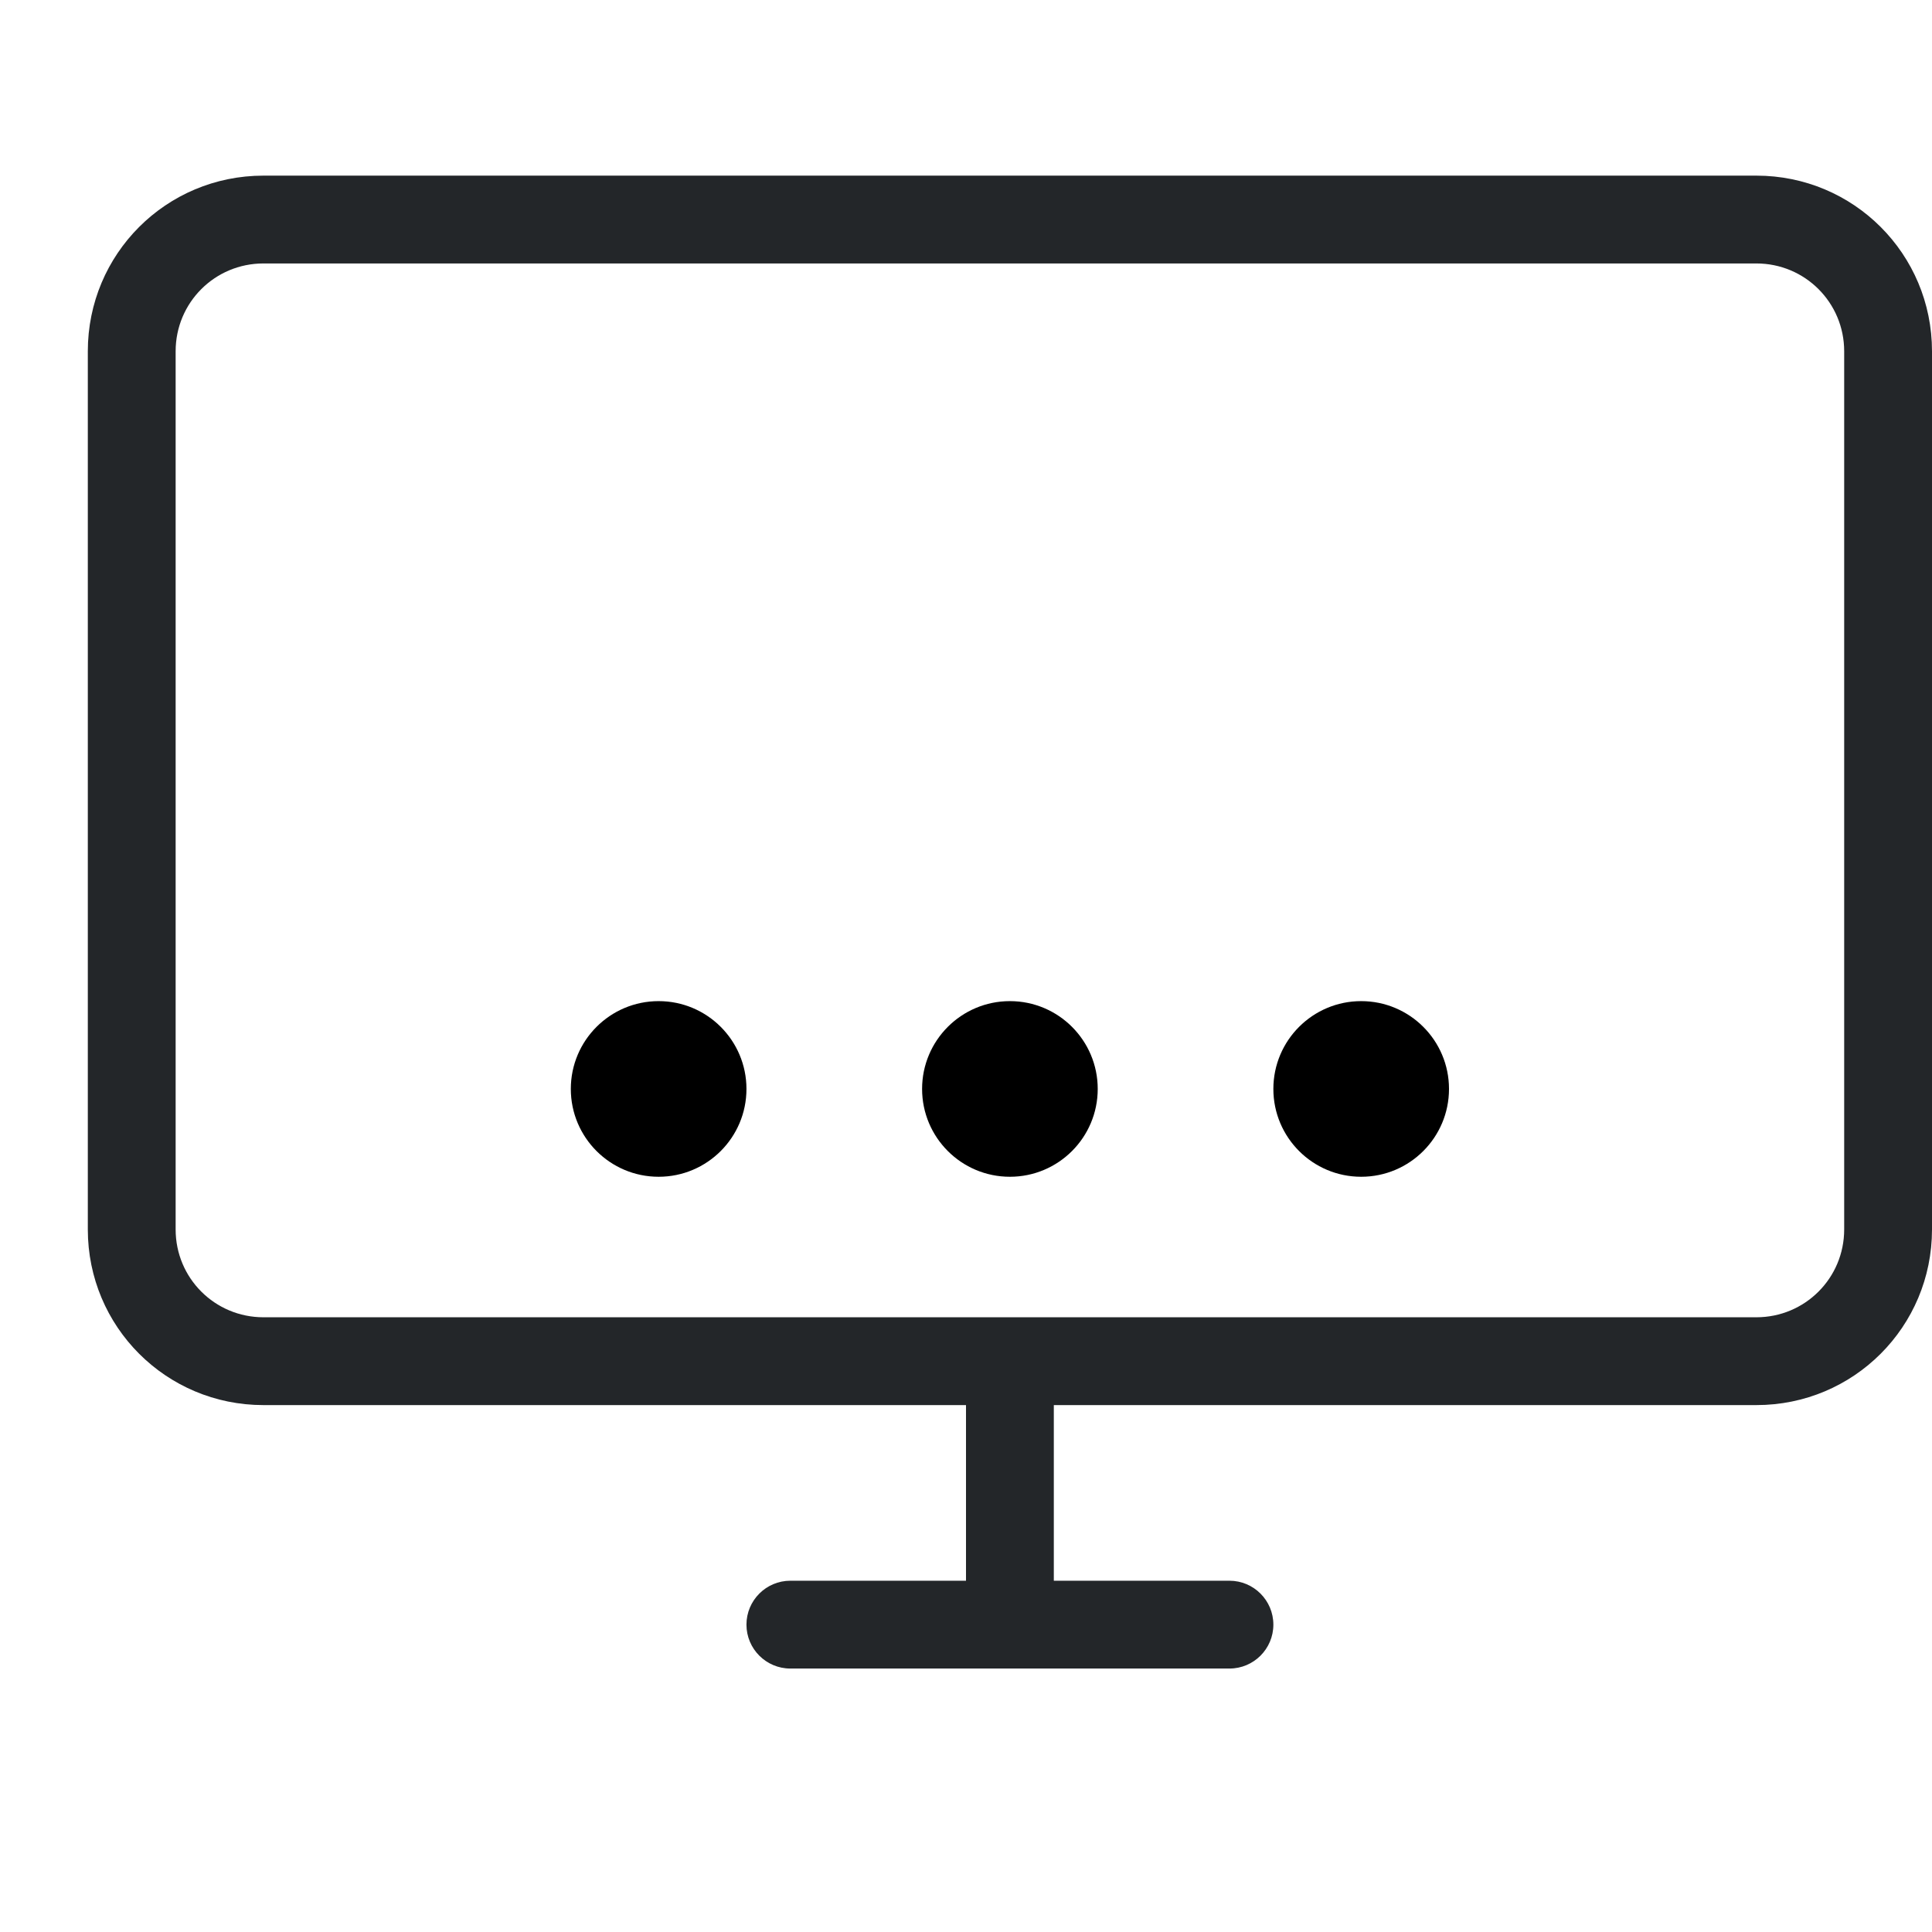
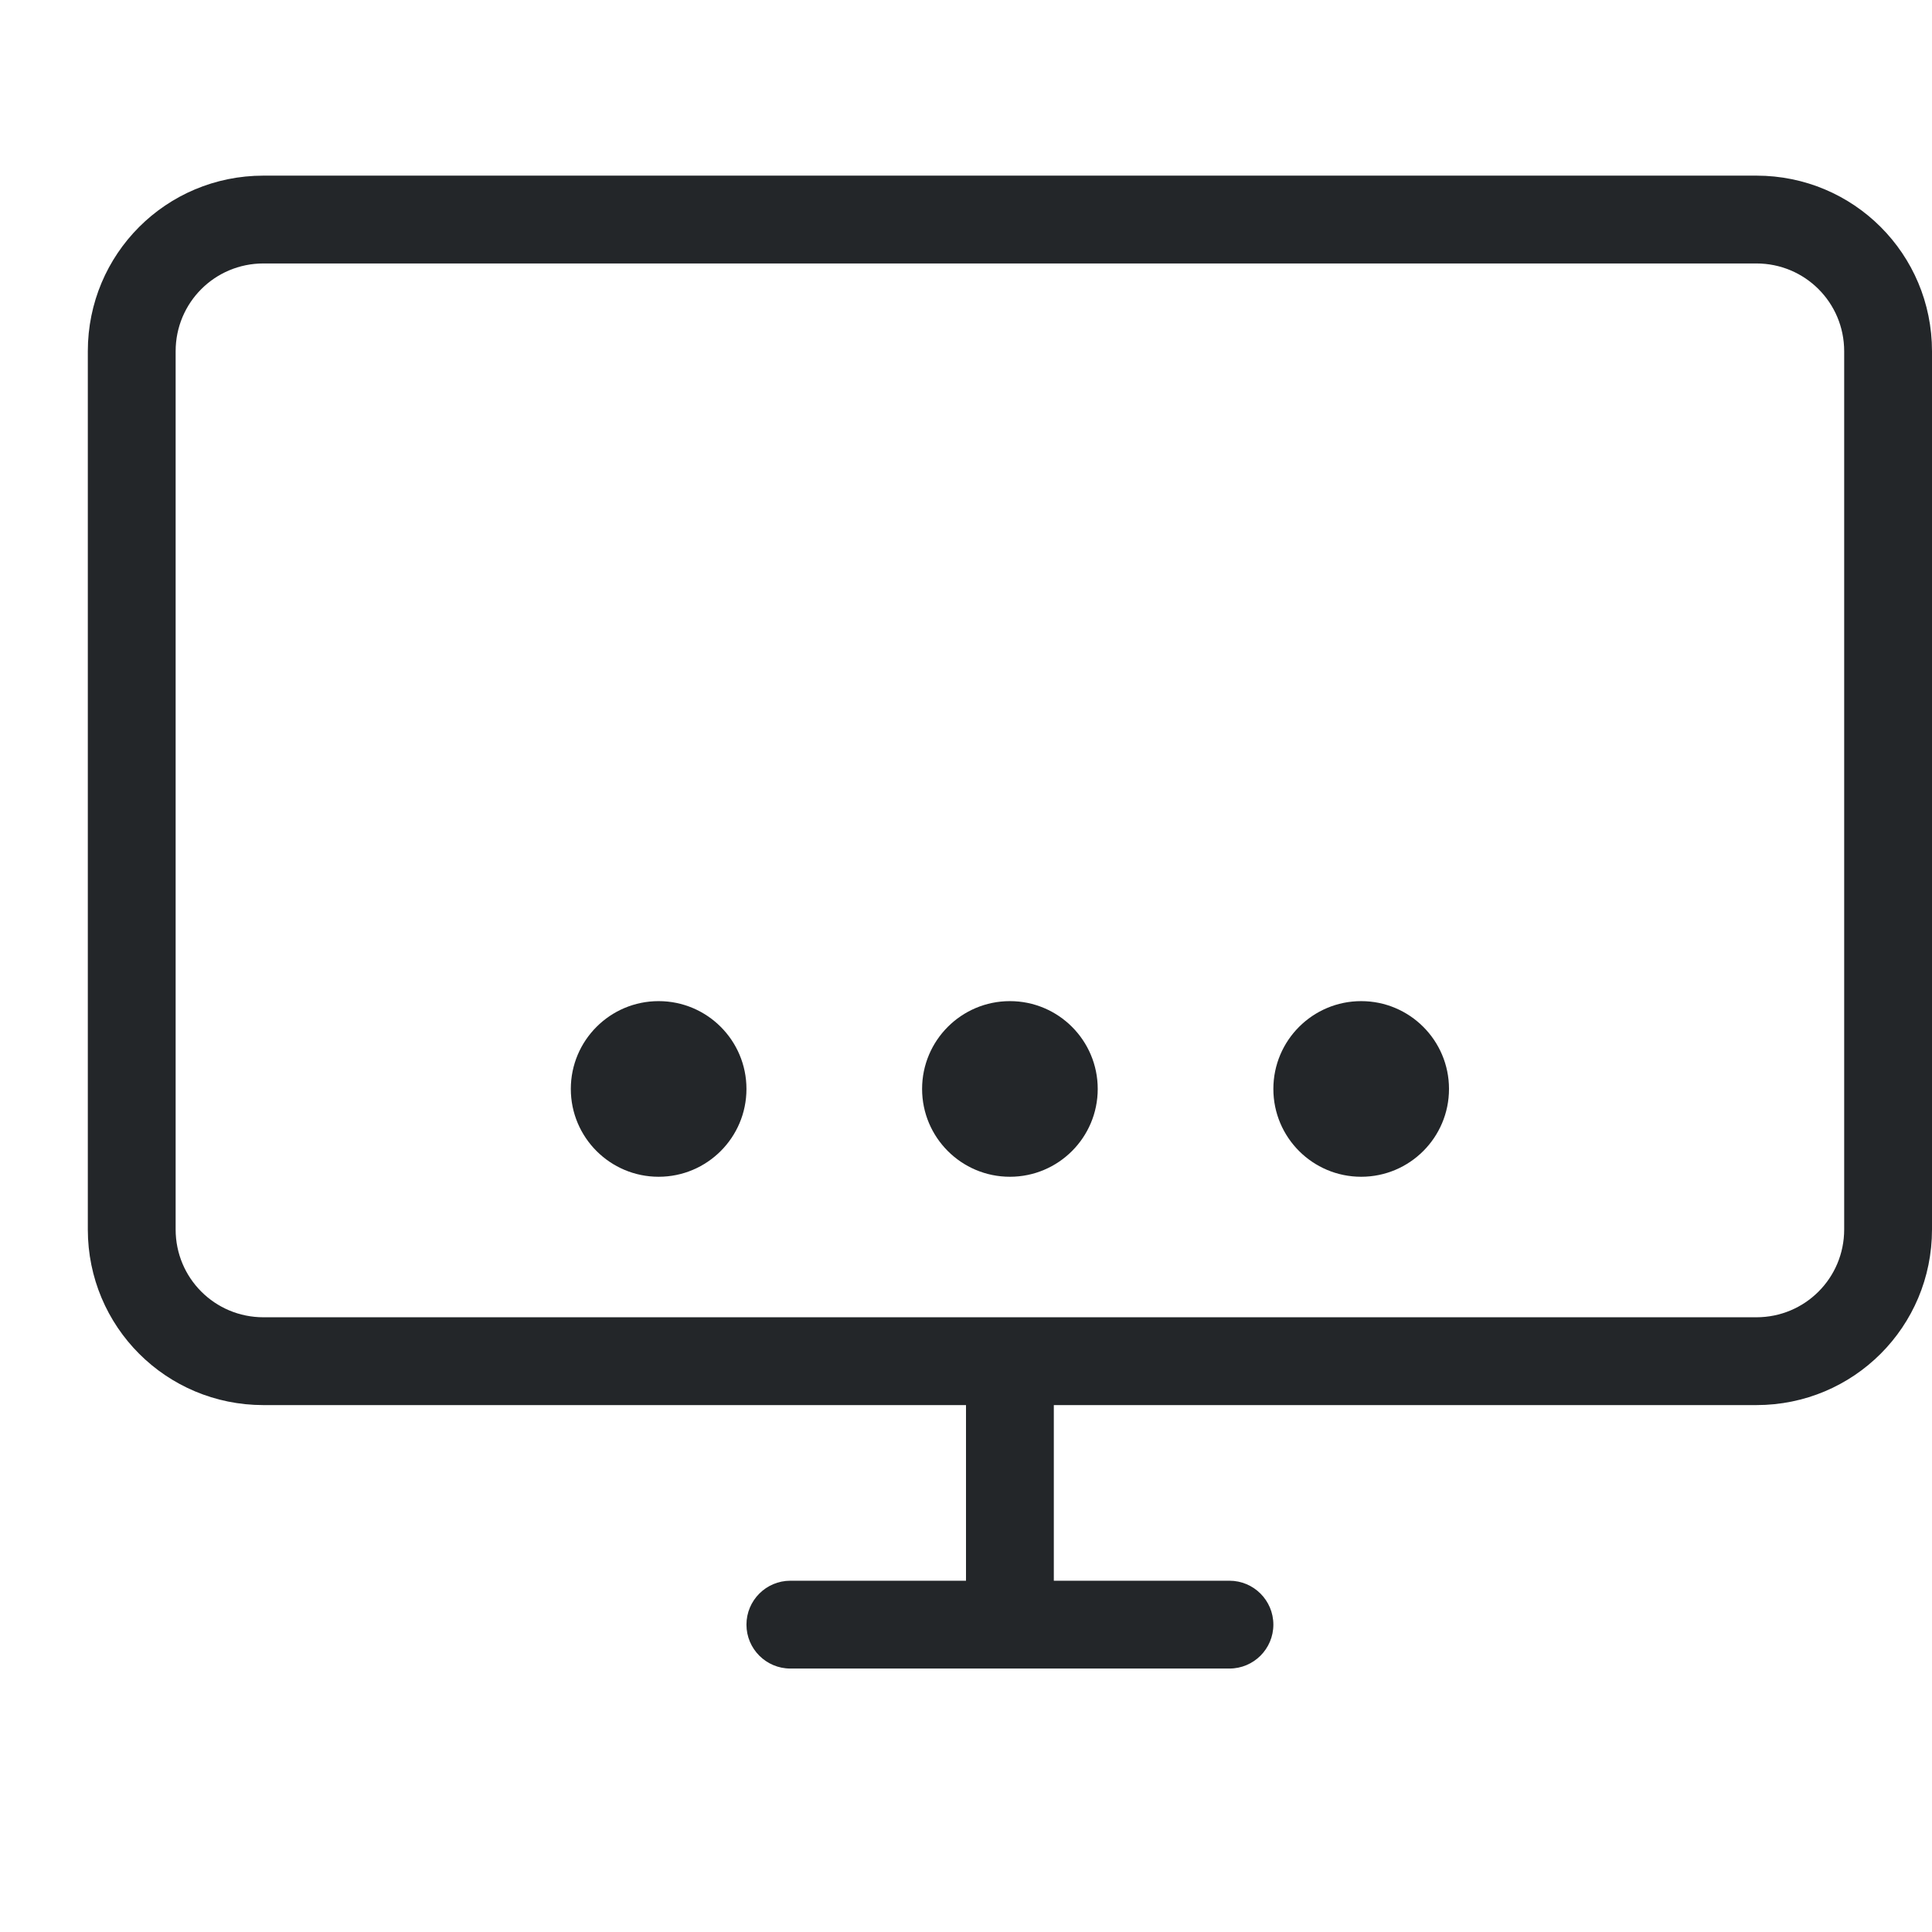
<svg xmlns="http://www.w3.org/2000/svg" version="1.1" viewBox="0 0 22 22" id="svg1">
  <defs id="defs1">
    <style id="current-color-scheme" type="text/css">
        .ColorScheme-Text {
          color:#232629;
        }
      </style>
  </defs>
  <path id="screen" style="fill:currentColor" class="ColorScheme-Text" d="M 3 2 C 1.892 2 1 2.892 1 4 L 1 14 C 1 15.108 1.892 16 3 16 L 11 16 L 11 18 L 9 18 C 8.724 18 8.5 18.224 8.5 18.5 C 8.5 18.776 8.724 19 9 19 L 11.391 19 L 11.609 19 L 14 19 C 14.276 19 14.5 18.776 14.5 18.5 C 14.5 18.224 14.276 18 14 18 L 12 18 L 12 16 L 20 16 C 21.108 16 22 15.108 22 14 L 22 4 C 22 2.892 21.108 2 20 2 L 3 2 z M 3 3 L 20 3 C 20.554 3 21 3.446 21 4 L 21 14 C 21 14.554 20.554 15 20 15 L 3 15 C 2.446 15 2 14.554 2 14 L 2 4 C 2 3.446 2.446 3 3 3 z " />
-   <path id="menu" style="fill:currentColor" d="M 7.5 11.4 A 1 1 0 0 0 6.5 12.4 A 1 1 0 0 0 7.5 13.4 A 1 1 0 0 0 8.5 12.4 A 1 1 0 0 0 7.5 11.4 z M 11.5 11.4 A 1 1 0 0 0 10.5 12.4 A 1 1 0 0 0 11.5 13.4 A 1 1 0 0 0 12.5 12.4 A 1 1 0 0 0 11.5 11.4 z M 15.5 11.4 A 1 1 0 0 0 14.5 12.4 A 1 1 0 0 0 15.5 13.4 A 1 1 0 0 0 16.5 12.4 A 1 1 0 0 0 15.5 11.4 z " />
+   <path id="menu" style="fill:currentColor" class="ColorScheme-Text" d="M 7.5 11.4 A 1 1 0 0 0 6.5 12.4 A 1 1 0 0 0 7.5 13.4 A 1 1 0 0 0 8.5 12.4 A 1 1 0 0 0 7.5 11.4 z M 11.5 11.4 A 1 1 0 0 0 10.5 12.4 A 1 1 0 0 0 11.5 13.4 A 1 1 0 0 0 12.5 12.4 A 1 1 0 0 0 11.5 11.4 z M 15.5 11.4 A 1 1 0 0 0 14.5 12.4 A 1 1 0 0 0 15.5 13.4 A 1 1 0 0 0 16.5 12.4 A 1 1 0 0 0 15.5 11.4 z " />
</svg>
